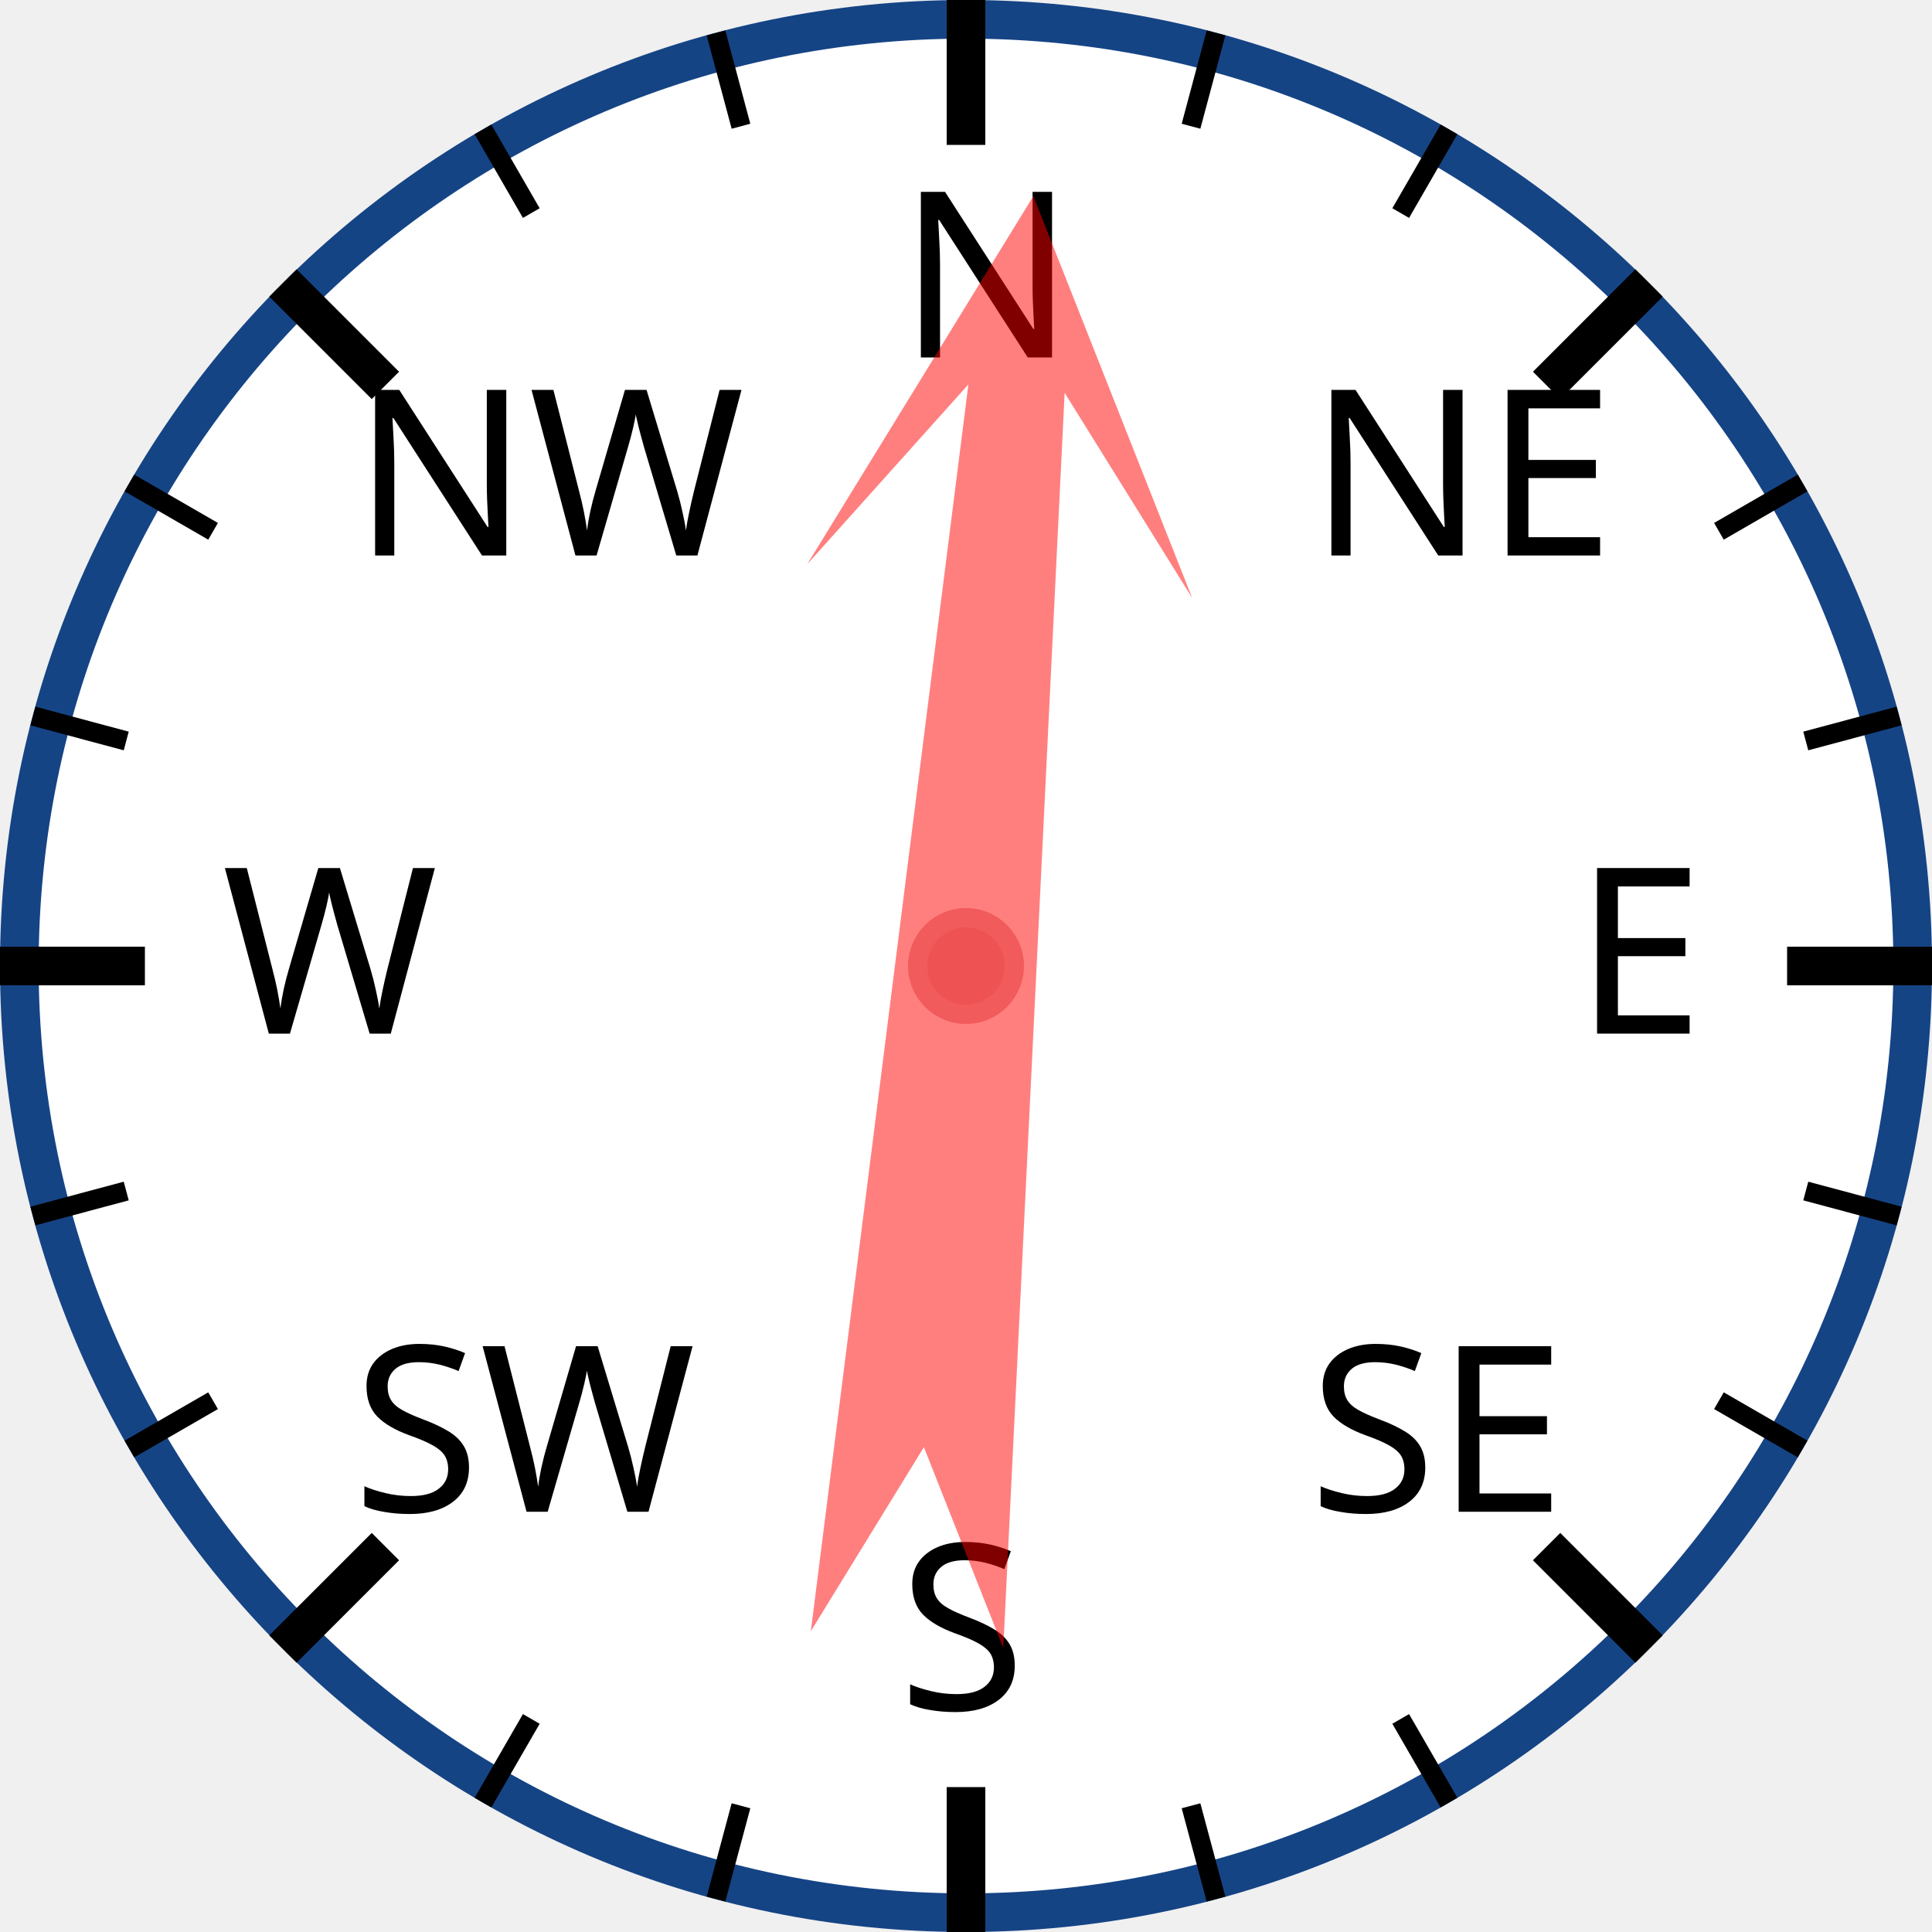
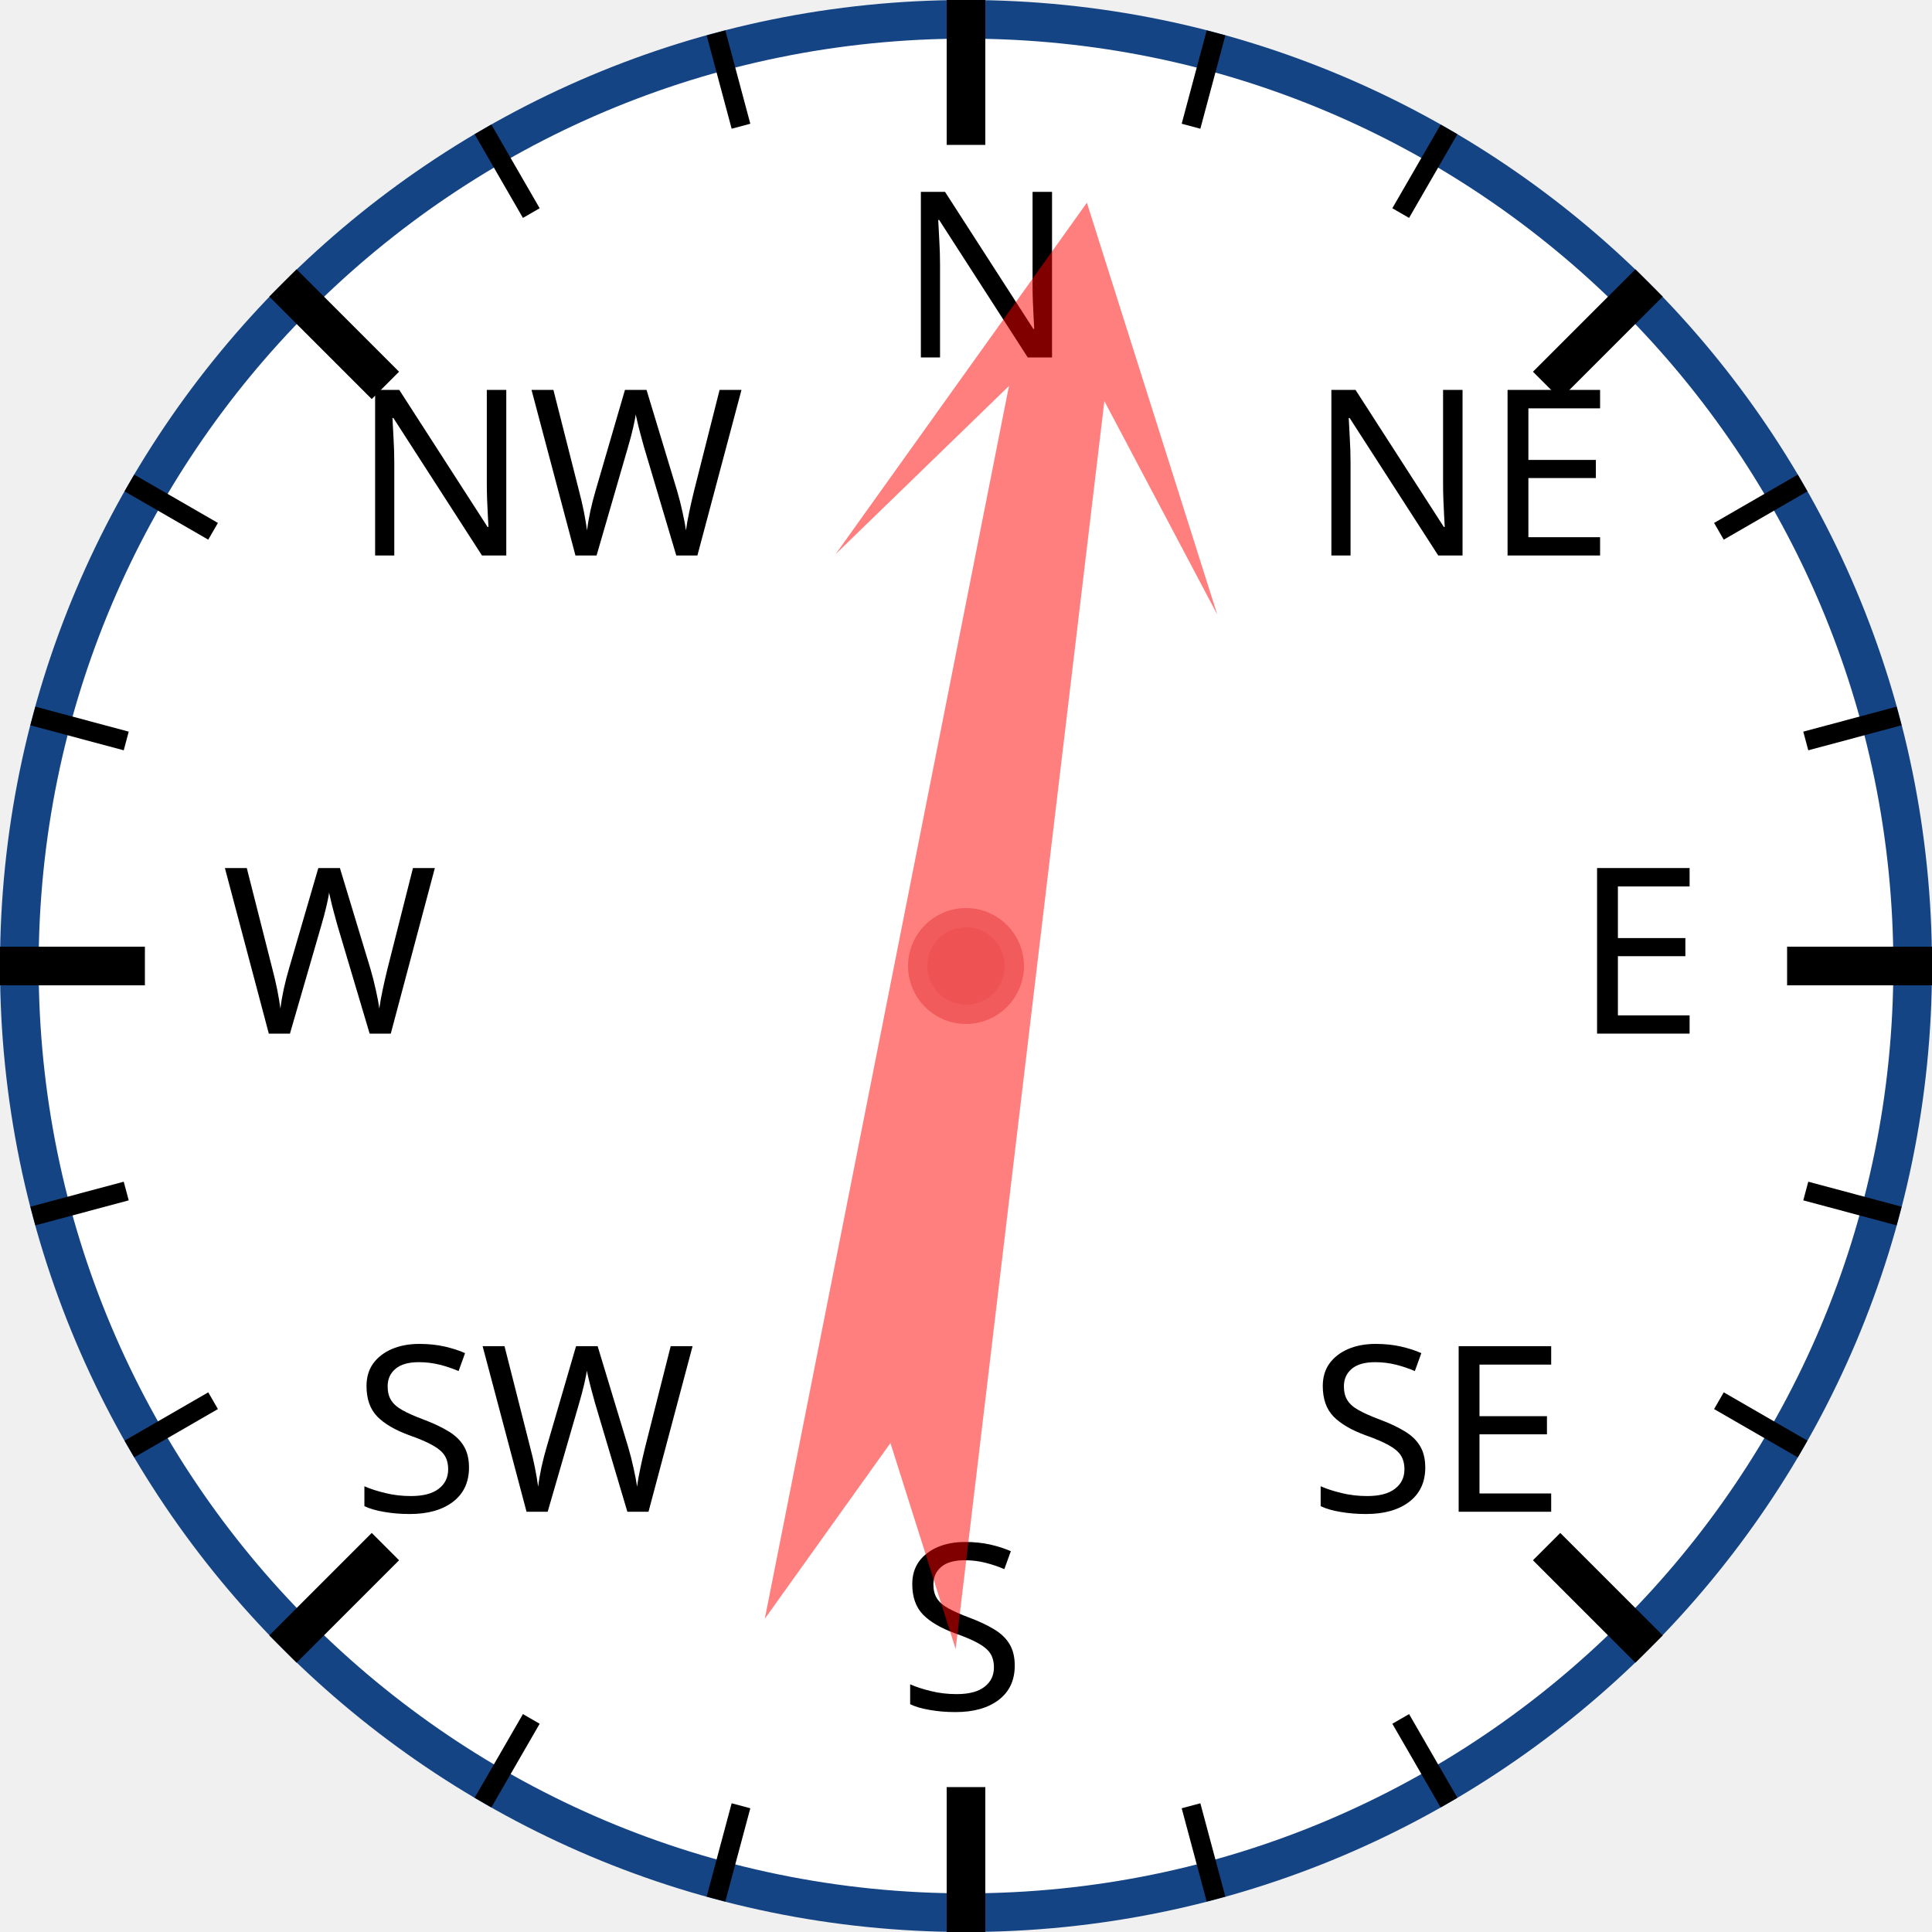
<svg xmlns="http://www.w3.org/2000/svg" width="120px" height="120px" viewBox="0 0 200 200">
  <circle cx="100" cy="100" r="98" style="fill: white; stroke: #154485; stroke-width: 4;" />
  <text x="93.0" y="37.0" style="font-family: sans-serif; font-size: 18pt;">N</text>
  <line x1="100.0" y1="0.0" x2="100.0" y2="15.0" style="stroke: black; stroke-width: 4;" />
  <line x1="74.118" y1="3.407" x2="76.706" y2="13.067" style="stroke: black; stroke-width: 2;" />
  <line x1="50" y1="13.397" x2="55" y2="22.058" style="stroke: black; stroke-width: 2;" />
  <text x="36.503" y="57.503" style="font-family: sans-serif; font-size: 18pt;">NW</text>
  <line x1="29.289" y1="29.289" x2="39.896" y2="39.896" style="stroke: black; stroke-width: 4;" />
  <line x1="13.397" y1="50" x2="22.058" y2="55" style="stroke: black; stroke-width: 2;" />
  <line x1="3.407" y1="74.118" x2="13.067" y2="76.706" style="stroke: black; stroke-width: 2;" />
  <text x="23.0" y="107.0" style="font-family: sans-serif; font-size: 18pt;">W</text>
  <line x1="0.0" y1="100.0" x2="15.0" y2="100.0" style="stroke: black; stroke-width: 4;" />
  <line x1="3.407" y1="125.882" x2="13.067" y2="123.294" style="stroke: black; stroke-width: 2;" />
  <line x1="13.397" y1="150" x2="22.058" y2="145" style="stroke: black; stroke-width: 2;" />
  <text x="36.503" y="156.497" style="font-family: sans-serif; font-size: 18pt;">SW</text>
  <line x1="29.289" y1="170.711" x2="39.896" y2="160.104" style="stroke: black; stroke-width: 4;" />
  <line x1="50" y1="186.603" x2="55" y2="177.942" style="stroke: black; stroke-width: 2;" />
  <line x1="74.118" y1="196.593" x2="76.706" y2="186.933" style="stroke: black; stroke-width: 2;" />
  <text x="93" y="177.0" style="font-family: sans-serif; font-size: 18pt;">S</text>
  <line x1="100" y1="200.0" x2="100" y2="185.0" style="stroke: black; stroke-width: 4;" />
  <line x1="125.882" y1="196.593" x2="123.294" y2="186.933" style="stroke: black; stroke-width: 2;" />
  <line x1="150.0" y1="186.603" x2="145.0" y2="177.942" style="stroke: black; stroke-width: 2;" />
  <text x="135.497" y="156.497" style="font-family: sans-serif; font-size: 18pt;">SE</text>
  <line x1="170.711" y1="170.711" x2="160.104" y2="160.104" style="stroke: black; stroke-width: 4;" />
  <line x1="186.603" y1="150" x2="177.942" y2="145" style="stroke: black; stroke-width: 2;" />
  <line x1="196.593" y1="125.882" x2="186.933" y2="123.294" style="stroke: black; stroke-width: 2;" />
  <text x="163.0" y="107" style="font-family: sans-serif; font-size: 18pt;">E</text>
  <line x1="200.0" y1="100" x2="185.0" y2="100" style="stroke: black; stroke-width: 4;" />
  <line x1="196.593" y1="74.118" x2="186.933" y2="76.706" style="stroke: black; stroke-width: 2;" />
  <line x1="186.603" y1="50" x2="177.942" y2="55" style="stroke: black; stroke-width: 2;" />
  <text x="135.497" y="57.503" style="font-family: sans-serif; font-size: 18pt;">NE</text>
  <line x1="170.711" y1="29.289" x2="160.104" y2="39.896" style="stroke: black; stroke-width: 4;" />
  <line x1="150" y1="13.397" x2="145" y2="22.058" style="stroke: black; stroke-width: 2;" />
  <line x1="125.882" y1="3.407" x2="123.294" y2="13.067" style="stroke: black; stroke-width: 2;" />
-   <polygon points="100 20 120 60 105 40 110 170 100 150 90 170 95 40 80 60" style="fill: red; fill-opacity: 0.5;" transform="rotate(5,100,100)" />
+   <polygon points="100 20 120 60 105 40 110 170 100 150 90 170 95 40 80 60" style="fill: red; fill-opacity: 0.5;" transform="rotate(9,100,100)" />
  <circle cx="100" cy="100" r="5" style="fill: #EE5252; stroke: #F25B5B; stroke-width: 2;" />
</svg>
